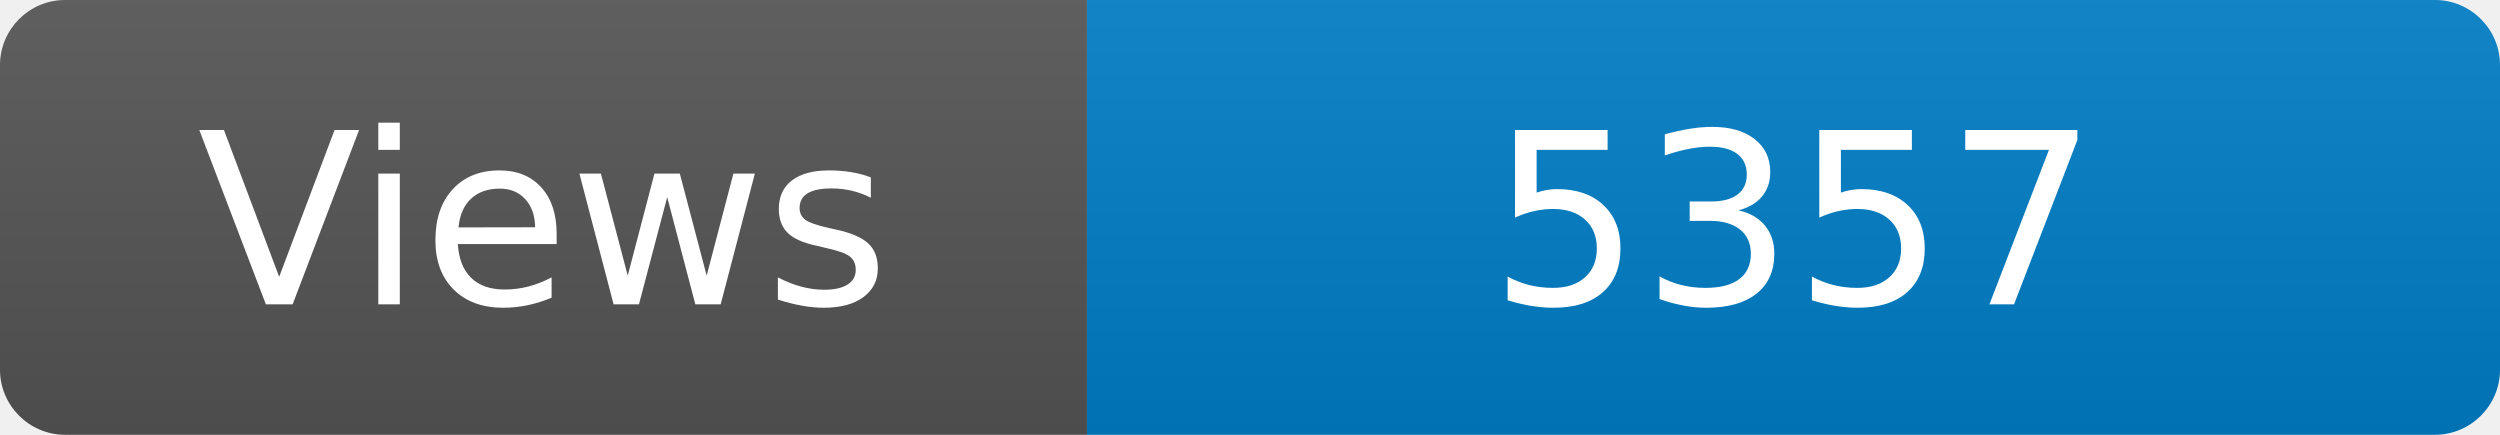
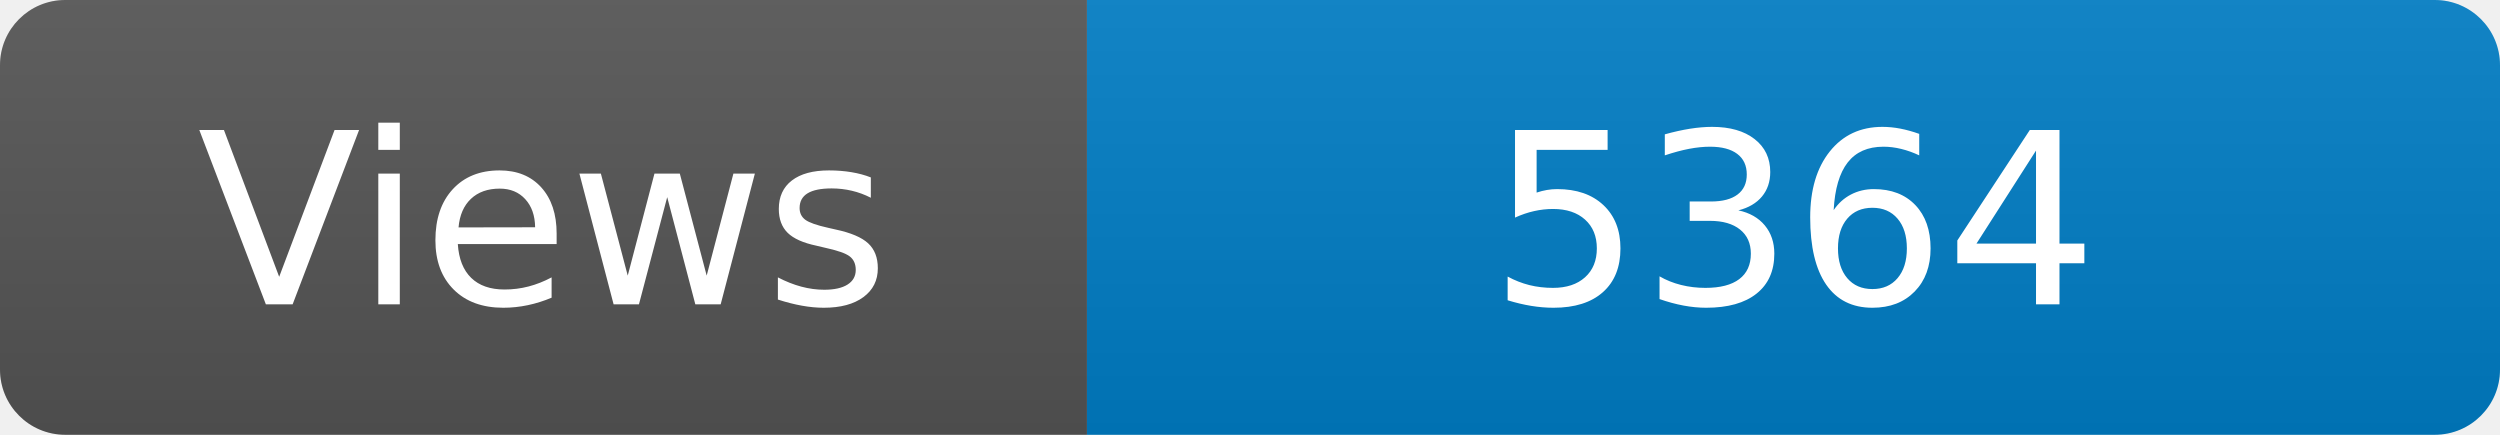
<svg xmlns="http://www.w3.org/2000/svg" width="115" height="20" role="img" aria-label="Maintained?: yes">
  <linearGradient id="s" x2="0" y2="100%">
    <stop offset="0" stop-color="#bbb" stop-opacity=".1" />
    <stop offset="1" stop-opacity=".1" />
  </linearGradient>
  <clipPath id="r">
    <rect width="115" height="20" rx="3" fill="#fff" />
  </clipPath>
  <g clip-path="url(#r)">
    <rect width="50" height="20" fill="#555" />
    <rect x="50" width="160" height="20" fill="#007ec6" />
    <rect width="115" height="20" fill="url(#s)" />
  </g>
  <g fill="#fff" text-anchor="middle" font-family="Verdana,Geneva,DejaVu Sans,sans-serif" font-size="110">
    <text x="250" y="140" transform="scale(.1)" fill="#fff">Views</text>
-     <text x="825" y="140" transform="scale(.1)" fill="#fff">5357</text>
+     <text x="825" y="140" transform="scale(.1)" fill="#fff">5364</text>
  </g>
</svg>
